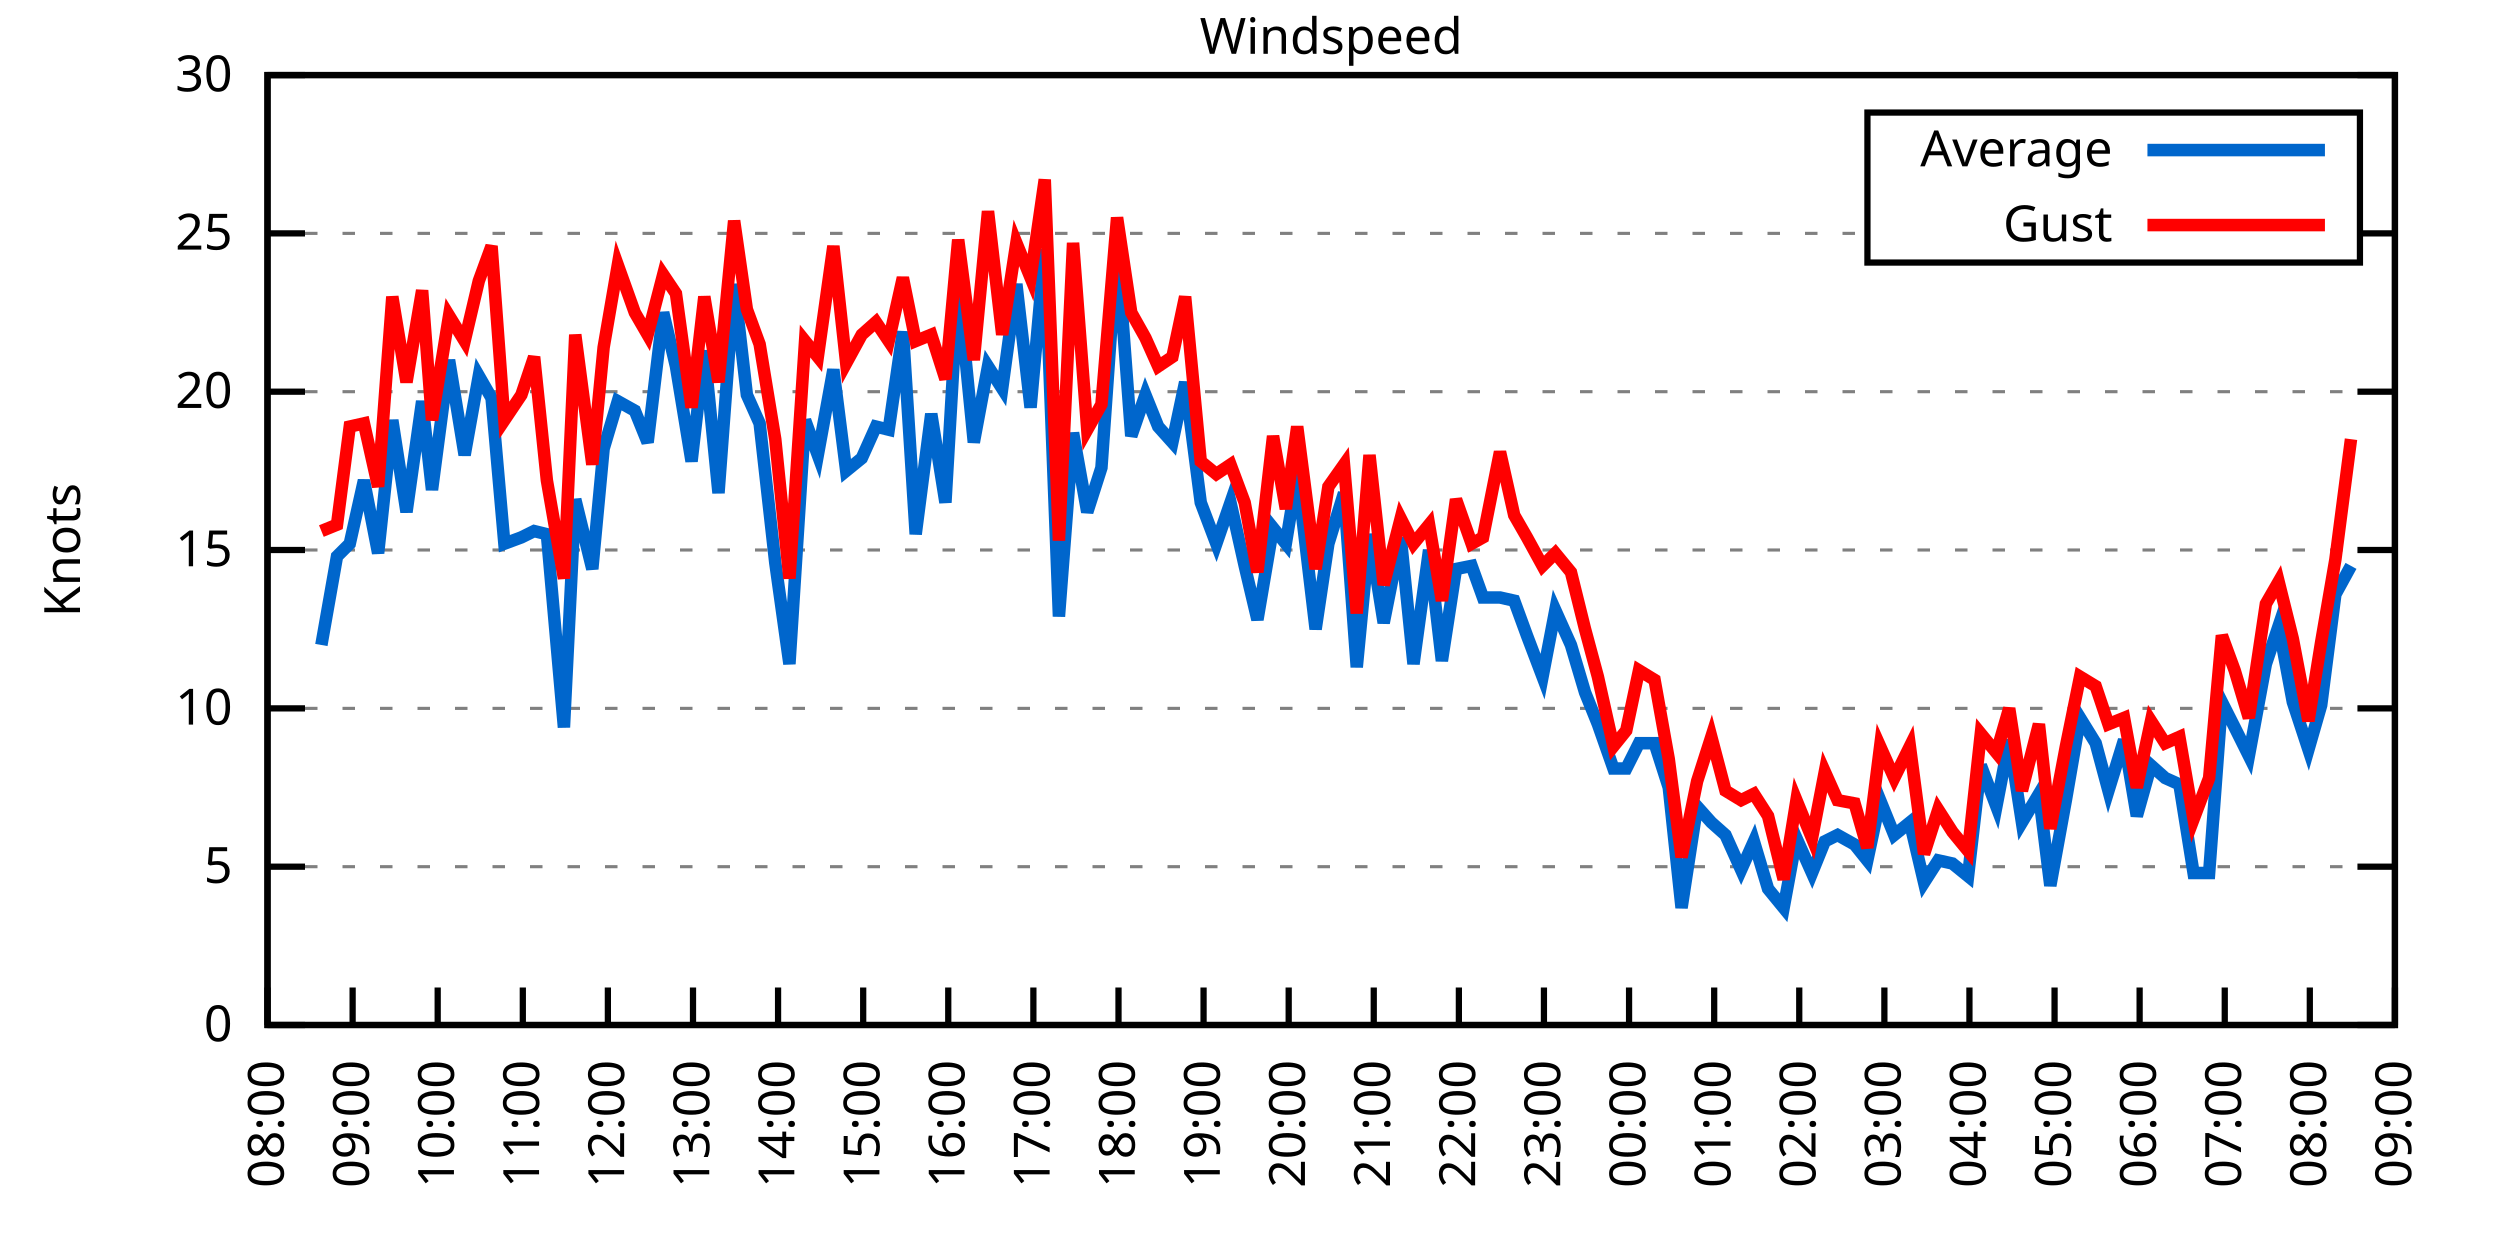
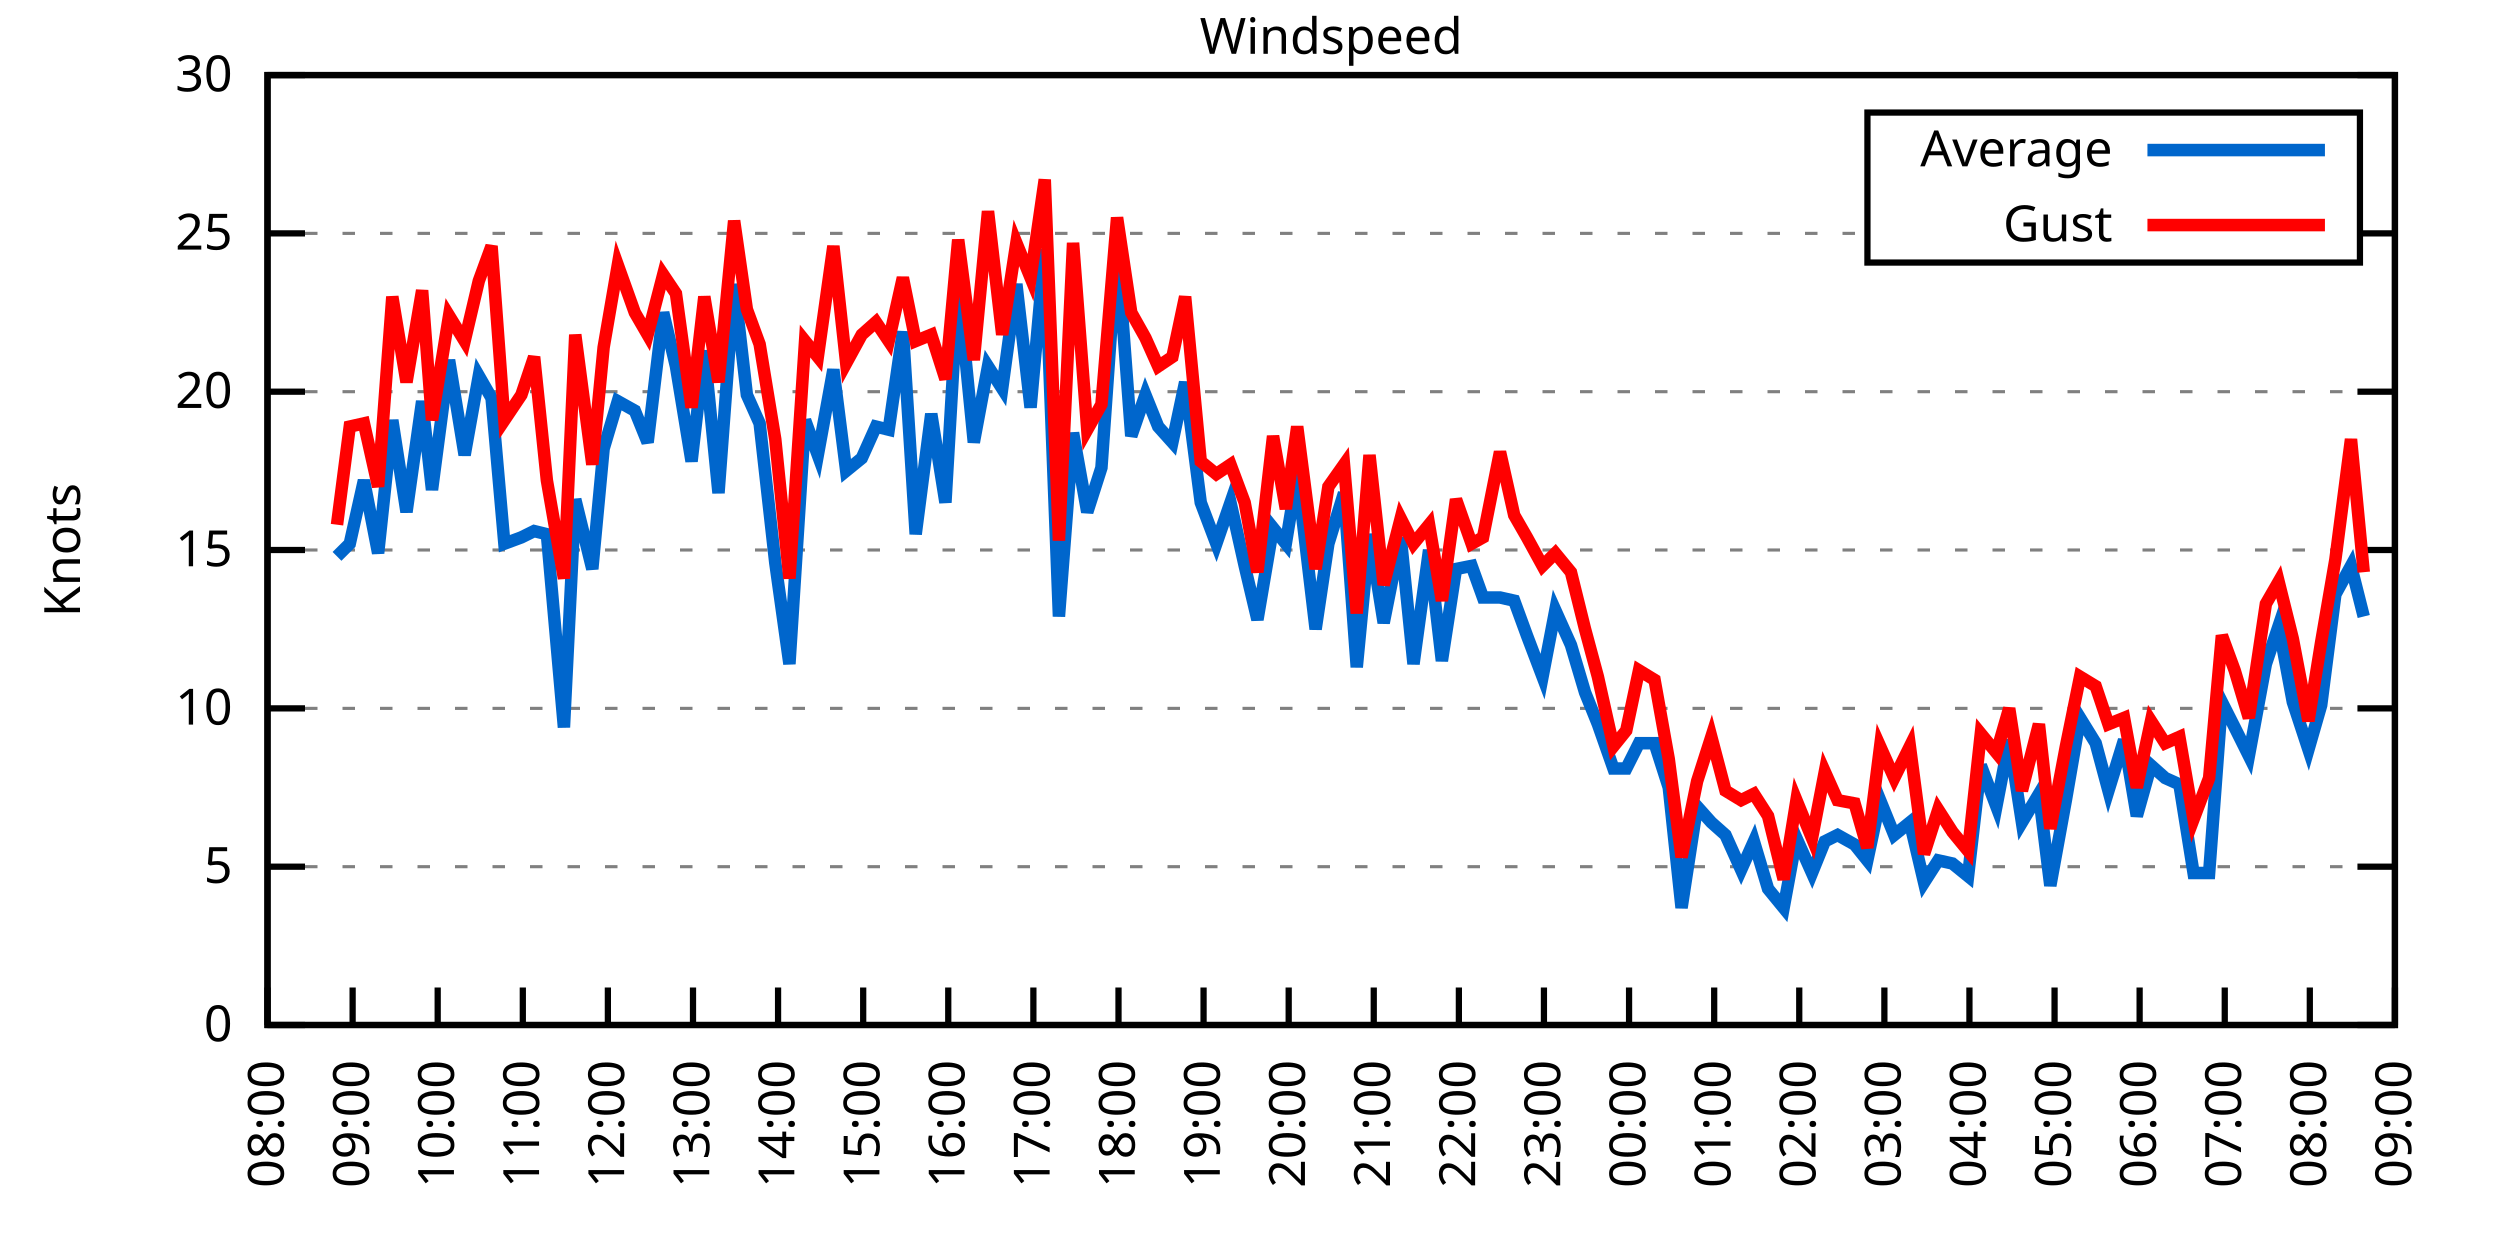
<svg xmlns="http://www.w3.org/2000/svg" xmlns:xlink="http://www.w3.org/1999/xlink" width="400" height="200" viewBox="0 0 400 200">
  <g id="gnuplot_canvas">
    <rect x="0" y="0" width="400" height="200" fill="none" />
    <defs>
      <circle id="gpDot" r="0.5" stroke-width="0.5" stroke="currentColor" />
      <path id="gpPt0" stroke-width="0.333" stroke="currentColor" d="M-1,0 h2 M0,-1 v2" />
      <path id="gpPt1" stroke-width="0.333" stroke="currentColor" d="M-1,-1 L1,1 M1,-1 L-1,1" />
      <path id="gpPt2" stroke-width="0.333" stroke="currentColor" d="M-1,0 L1,0 M0,-1 L0,1 M-1,-1 L1,1 M-1,1 L1,-1" />
      <rect id="gpPt3" stroke-width="0.333" stroke="currentColor" x="-1" y="-1" width="2" height="2" />
      <rect id="gpPt4" stroke-width="0.333" stroke="currentColor" fill="currentColor" x="-1" y="-1" width="2" height="2" />
      <circle id="gpPt5" stroke-width="0.333" stroke="currentColor" cx="0" cy="0" r="1" />
      <use xlink:href="#gpPt5" id="gpPt6" fill="currentColor" stroke="none" />
      <path id="gpPt7" stroke-width="0.333" stroke="currentColor" d="M0,-1.33 L-1.33,0.67 L1.33,0.67 z" />
      <use xlink:href="#gpPt7" id="gpPt8" fill="currentColor" stroke="none" />
      <use xlink:href="#gpPt7" id="gpPt9" stroke="currentColor" transform="rotate(180)" />
      <use xlink:href="#gpPt9" id="gpPt10" fill="currentColor" stroke="none" />
      <use xlink:href="#gpPt3" id="gpPt11" stroke="currentColor" transform="rotate(45)" />
      <use xlink:href="#gpPt11" id="gpPt12" fill="currentColor" stroke="none" />
      <path id="gpPt13" stroke-width="0.333" stroke="currentColor" d="M0,1.330 L1.265,0.411 L0.782,-1.067 L-0.782,-1.076 L-1.265,0.411 z" />
      <use xlink:href="#gpPt13" id="gpPt14" fill="currentColor" stroke="none" />
      <filter id="textbox" filterUnits="objectBoundingBox" x="0" y="0" height="1" width="1">
        <feFlood flood-color="white" flood-opacity="1" result="bgnd" />
        <feComposite in="SourceGraphic" in2="bgnd" operator="atop" />
      </filter>
      <filter id="greybox" filterUnits="objectBoundingBox" x="0" y="0" height="1" width="1">
        <feFlood flood-color="lightgrey" flood-opacity="1" result="grey" />
        <feComposite in="SourceGraphic" in2="grey" operator="atop" />
      </filter>
    </defs>
    <g fill="none" color="white" stroke="currentColor" stroke-width="1.00" stroke-linecap="butt" stroke-linejoin="miter">
</g>
    <g fill="none" color="black" stroke="currentColor" stroke-width="1.00" stroke-linecap="butt" stroke-linejoin="miter">
      <g stroke="none" shape-rendering="crispEdges">
        <polygon fill="rgb(255, 255, 255)" points="42.80,164.00 383.18,164.00 383.18,12.02 42.80,12.02 " />
      </g>
    </g>
    <g fill="none" color="black" stroke="currentColor" stroke-width="1.00" stroke-linecap="butt" stroke-linejoin="miter">
</g>
    <g fill="none" color="black" stroke="black" stroke-width="0.50" stroke-linecap="butt" stroke-linejoin="miter">
</g>
    <g fill="none" color="gray" stroke="currentColor" stroke-width="0.50" stroke-linecap="butt" stroke-linejoin="miter">
      <path stroke="gray" stroke-dasharray="2,4" class="gridline" d="M42.80,164.00 L383.19,164.00  " />
    </g>
    <g fill="none" color="gray" stroke="gray" stroke-width="1.00" stroke-linecap="butt" stroke-linejoin="miter">
</g>
    <g fill="none" color="black" stroke="currentColor" stroke-width="1.00" stroke-linecap="butt" stroke-linejoin="miter">
      <path stroke="black" d="M42.80,164.00 L48.80,164.00 M383.19,164.00 L377.19,164.00  " />
      <g transform="translate(37.20,166.60)" stroke="none" fill="black" font-family="Sans" font-size="8.00" text-anchor="end">
        <text>
          <tspan font-family="Sans"> 0</tspan>
        </text>
      </g>
    </g>
    <g fill="none" color="black" stroke="currentColor" stroke-width="1.00" stroke-linecap="butt" stroke-linejoin="miter">
</g>
    <g fill="none" color="black" stroke="black" stroke-width="0.50" stroke-linecap="butt" stroke-linejoin="miter">
</g>
    <g fill="none" color="gray" stroke="currentColor" stroke-width="0.50" stroke-linecap="butt" stroke-linejoin="miter">
      <path stroke="gray" stroke-dasharray="2,4" class="gridline" d="M42.80,138.67 L383.19,138.67  " />
    </g>
    <g fill="none" color="gray" stroke="gray" stroke-width="1.00" stroke-linecap="butt" stroke-linejoin="miter">
</g>
    <g fill="none" color="black" stroke="currentColor" stroke-width="1.00" stroke-linecap="butt" stroke-linejoin="miter">
      <path stroke="black" d="M42.80,138.67 L48.80,138.67 M383.19,138.67 L377.19,138.67  " />
      <g transform="translate(37.20,141.27)" stroke="none" fill="black" font-family="Sans" font-size="8.00" text-anchor="end">
        <text>
          <tspan font-family="Sans"> 5</tspan>
        </text>
      </g>
    </g>
    <g fill="none" color="black" stroke="currentColor" stroke-width="1.00" stroke-linecap="butt" stroke-linejoin="miter">
</g>
    <g fill="none" color="black" stroke="black" stroke-width="0.50" stroke-linecap="butt" stroke-linejoin="miter">
</g>
    <g fill="none" color="gray" stroke="currentColor" stroke-width="0.50" stroke-linecap="butt" stroke-linejoin="miter">
      <path stroke="gray" stroke-dasharray="2,4" class="gridline" d="M42.80,113.34 L383.19,113.34  " />
    </g>
    <g fill="none" color="gray" stroke="gray" stroke-width="1.00" stroke-linecap="butt" stroke-linejoin="miter">
</g>
    <g fill="none" color="black" stroke="currentColor" stroke-width="1.00" stroke-linecap="butt" stroke-linejoin="miter">
      <path stroke="black" d="M42.80,113.34 L48.80,113.34 M383.19,113.34 L377.19,113.34  " />
      <g transform="translate(37.20,115.94)" stroke="none" fill="black" font-family="Sans" font-size="8.00" text-anchor="end">
        <text>
          <tspan font-family="Sans"> 10</tspan>
        </text>
      </g>
    </g>
    <g fill="none" color="black" stroke="currentColor" stroke-width="1.00" stroke-linecap="butt" stroke-linejoin="miter">
</g>
    <g fill="none" color="black" stroke="black" stroke-width="0.50" stroke-linecap="butt" stroke-linejoin="miter">
</g>
    <g fill="none" color="gray" stroke="currentColor" stroke-width="0.50" stroke-linecap="butt" stroke-linejoin="miter">
      <path stroke="gray" stroke-dasharray="2,4" class="gridline" d="M42.80,88.00 L383.19,88.00  " />
    </g>
    <g fill="none" color="gray" stroke="gray" stroke-width="1.00" stroke-linecap="butt" stroke-linejoin="miter">
</g>
    <g fill="none" color="black" stroke="currentColor" stroke-width="1.00" stroke-linecap="butt" stroke-linejoin="miter">
      <path stroke="black" d="M42.80,88.00 L48.80,88.00 M383.19,88.00 L377.19,88.00  " />
      <g transform="translate(37.20,90.60)" stroke="none" fill="black" font-family="Sans" font-size="8.00" text-anchor="end">
        <text>
          <tspan font-family="Sans"> 15</tspan>
        </text>
      </g>
    </g>
    <g fill="none" color="black" stroke="currentColor" stroke-width="1.00" stroke-linecap="butt" stroke-linejoin="miter">
</g>
    <g fill="none" color="black" stroke="black" stroke-width="0.50" stroke-linecap="butt" stroke-linejoin="miter">
</g>
    <g fill="none" color="gray" stroke="currentColor" stroke-width="0.50" stroke-linecap="butt" stroke-linejoin="miter">
      <path stroke="gray" stroke-dasharray="2,4" class="gridline" d="M42.80,62.67 L383.19,62.67  " />
    </g>
    <g fill="none" color="gray" stroke="gray" stroke-width="1.00" stroke-linecap="butt" stroke-linejoin="miter">
</g>
    <g fill="none" color="black" stroke="currentColor" stroke-width="1.00" stroke-linecap="butt" stroke-linejoin="miter">
      <path stroke="black" d="M42.80,62.67 L48.80,62.67 M383.19,62.67 L377.19,62.67  " />
      <g transform="translate(37.20,65.27)" stroke="none" fill="black" font-family="Sans" font-size="8.00" text-anchor="end">
        <text>
          <tspan font-family="Sans"> 20</tspan>
        </text>
      </g>
    </g>
    <g fill="none" color="black" stroke="currentColor" stroke-width="1.00" stroke-linecap="butt" stroke-linejoin="miter">
</g>
    <g fill="none" color="black" stroke="black" stroke-width="0.50" stroke-linecap="butt" stroke-linejoin="miter">
</g>
    <g fill="none" color="gray" stroke="currentColor" stroke-width="0.50" stroke-linecap="butt" stroke-linejoin="miter">
      <path stroke="gray" stroke-dasharray="2,4" class="gridline" d="M42.80,37.34 L298.79,37.34 M377.59,37.34 L383.19,37.34  " />
    </g>
    <g fill="none" color="gray" stroke="gray" stroke-width="1.00" stroke-linecap="butt" stroke-linejoin="miter">
</g>
    <g fill="none" color="black" stroke="currentColor" stroke-width="1.00" stroke-linecap="butt" stroke-linejoin="miter">
      <path stroke="black" d="M42.80,37.34 L48.80,37.34 M383.19,37.34 L377.19,37.34  " />
      <g transform="translate(37.20,39.94)" stroke="none" fill="black" font-family="Sans" font-size="8.00" text-anchor="end">
        <text>
          <tspan font-family="Sans"> 25</tspan>
        </text>
      </g>
    </g>
    <g fill="none" color="black" stroke="currentColor" stroke-width="1.00" stroke-linecap="butt" stroke-linejoin="miter">
</g>
    <g fill="none" color="black" stroke="black" stroke-width="0.50" stroke-linecap="butt" stroke-linejoin="miter">
</g>
    <g fill="none" color="gray" stroke="currentColor" stroke-width="0.50" stroke-linecap="butt" stroke-linejoin="miter">
      <path stroke="gray" stroke-dasharray="2,4" class="gridline" d="M42.80,12.01 L383.19,12.01  " />
    </g>
    <g fill="none" color="gray" stroke="gray" stroke-width="1.00" stroke-linecap="butt" stroke-linejoin="miter">
</g>
    <g fill="none" color="black" stroke="currentColor" stroke-width="1.00" stroke-linecap="butt" stroke-linejoin="miter">
      <path stroke="black" d="M42.80,12.01 L48.80,12.01 M383.19,12.01 L377.19,12.01  " />
      <g transform="translate(37.20,14.61)" stroke="none" fill="black" font-family="Sans" font-size="8.00" text-anchor="end">
        <text>
          <tspan font-family="Sans"> 30</tspan>
        </text>
      </g>
    </g>
    <g fill="none" color="black" stroke="currentColor" stroke-width="1.00" stroke-linecap="butt" stroke-linejoin="miter">
      <path stroke="black" d="M42.80,164.00 L42.80,158.00  " />
      <g transform="translate(45.40,169.60) rotate(270.00)" stroke="none" fill="black" font-family="Sans" font-size="8.00" text-anchor="end">
        <text>
          <tspan font-family="Sans">08:00</tspan>
        </text>
      </g>
    </g>
    <g fill="none" color="black" stroke="currentColor" stroke-width="1.00" stroke-linecap="butt" stroke-linejoin="miter">
      <path stroke="black" d="M56.42,164.00 L56.42,158.00  " />
      <g transform="translate(59.02,169.60) rotate(270.00)" stroke="none" fill="black" font-family="Sans" font-size="8.00" text-anchor="end">
        <text>
          <tspan font-family="Sans">09:00</tspan>
        </text>
      </g>
    </g>
    <g fill="none" color="black" stroke="currentColor" stroke-width="1.00" stroke-linecap="butt" stroke-linejoin="miter">
      <path stroke="black" d="M70.03,164.00 L70.03,158.00  " />
      <g transform="translate(72.63,169.60) rotate(270.00)" stroke="none" fill="black" font-family="Sans" font-size="8.00" text-anchor="end">
        <text>
          <tspan font-family="Sans">10:00</tspan>
        </text>
      </g>
    </g>
    <g fill="none" color="black" stroke="currentColor" stroke-width="1.00" stroke-linecap="butt" stroke-linejoin="miter">
      <path stroke="black" d="M83.65,164.00 L83.65,158.00  " />
      <g transform="translate(86.25,169.60) rotate(270.00)" stroke="none" fill="black" font-family="Sans" font-size="8.00" text-anchor="end">
        <text>
          <tspan font-family="Sans">11:00</tspan>
        </text>
      </g>
    </g>
    <g fill="none" color="black" stroke="currentColor" stroke-width="1.00" stroke-linecap="butt" stroke-linejoin="miter">
      <path stroke="black" d="M97.26,164.00 L97.26,158.00  " />
      <g transform="translate(99.86,169.60) rotate(270.00)" stroke="none" fill="black" font-family="Sans" font-size="8.00" text-anchor="end">
        <text>
          <tspan font-family="Sans">12:00</tspan>
        </text>
      </g>
    </g>
    <g fill="none" color="black" stroke="currentColor" stroke-width="1.00" stroke-linecap="butt" stroke-linejoin="miter">
      <path stroke="black" d="M110.88,164.00 L110.88,158.00  " />
      <g transform="translate(113.48,169.60) rotate(270.00)" stroke="none" fill="black" font-family="Sans" font-size="8.00" text-anchor="end">
        <text>
          <tspan font-family="Sans">13:00</tspan>
        </text>
      </g>
    </g>
    <g fill="none" color="black" stroke="currentColor" stroke-width="1.00" stroke-linecap="butt" stroke-linejoin="miter">
      <path stroke="black" d="M124.49,164.00 L124.49,158.00  " />
      <g transform="translate(127.09,169.60) rotate(270.00)" stroke="none" fill="black" font-family="Sans" font-size="8.00" text-anchor="end">
        <text>
          <tspan font-family="Sans">14:00</tspan>
        </text>
      </g>
    </g>
    <g fill="none" color="black" stroke="currentColor" stroke-width="1.00" stroke-linecap="butt" stroke-linejoin="miter">
      <path stroke="black" d="M138.11,164.00 L138.11,158.00  " />
      <g transform="translate(140.71,169.60) rotate(270.00)" stroke="none" fill="black" font-family="Sans" font-size="8.00" text-anchor="end">
        <text>
          <tspan font-family="Sans">15:00</tspan>
        </text>
      </g>
    </g>
    <g fill="none" color="black" stroke="currentColor" stroke-width="1.00" stroke-linecap="butt" stroke-linejoin="miter">
      <path stroke="black" d="M151.72,164.00 L151.72,158.00  " />
      <g transform="translate(154.32,169.60) rotate(270.00)" stroke="none" fill="black" font-family="Sans" font-size="8.00" text-anchor="end">
        <text>
          <tspan font-family="Sans">16:00</tspan>
        </text>
      </g>
    </g>
    <g fill="none" color="black" stroke="currentColor" stroke-width="1.00" stroke-linecap="butt" stroke-linejoin="miter">
      <path stroke="black" d="M165.34,164.00 L165.34,158.00  " />
      <g transform="translate(167.94,169.60) rotate(270.00)" stroke="none" fill="black" font-family="Sans" font-size="8.00" text-anchor="end">
        <text>
          <tspan font-family="Sans">17:00</tspan>
        </text>
      </g>
    </g>
    <g fill="none" color="black" stroke="currentColor" stroke-width="1.00" stroke-linecap="butt" stroke-linejoin="miter">
      <path stroke="black" d="M178.96,164.00 L178.96,158.00  " />
      <g transform="translate(181.56,169.60) rotate(270.00)" stroke="none" fill="black" font-family="Sans" font-size="8.00" text-anchor="end">
        <text>
          <tspan font-family="Sans">18:00</tspan>
        </text>
      </g>
    </g>
    <g fill="none" color="black" stroke="currentColor" stroke-width="1.00" stroke-linecap="butt" stroke-linejoin="miter">
      <path stroke="black" d="M192.57,164.00 L192.57,158.00  " />
      <g transform="translate(195.17,169.60) rotate(270.00)" stroke="none" fill="black" font-family="Sans" font-size="8.00" text-anchor="end">
        <text>
          <tspan font-family="Sans">19:00</tspan>
        </text>
      </g>
    </g>
    <g fill="none" color="black" stroke="currentColor" stroke-width="1.00" stroke-linecap="butt" stroke-linejoin="miter">
      <path stroke="black" d="M206.19,164.00 L206.19,158.00  " />
      <g transform="translate(208.79,169.60) rotate(270.00)" stroke="none" fill="black" font-family="Sans" font-size="8.00" text-anchor="end">
        <text>
          <tspan font-family="Sans">20:00</tspan>
        </text>
      </g>
    </g>
    <g fill="none" color="black" stroke="currentColor" stroke-width="1.00" stroke-linecap="butt" stroke-linejoin="miter">
      <path stroke="black" d="M219.80,164.00 L219.80,158.00  " />
      <g transform="translate(222.40,169.60) rotate(270.00)" stroke="none" fill="black" font-family="Sans" font-size="8.00" text-anchor="end">
        <text>
          <tspan font-family="Sans">21:00</tspan>
        </text>
      </g>
    </g>
    <g fill="none" color="black" stroke="currentColor" stroke-width="1.00" stroke-linecap="butt" stroke-linejoin="miter">
      <path stroke="black" d="M233.42,164.00 L233.42,158.00  " />
      <g transform="translate(236.02,169.60) rotate(270.00)" stroke="none" fill="black" font-family="Sans" font-size="8.00" text-anchor="end">
        <text>
          <tspan font-family="Sans">22:00</tspan>
        </text>
      </g>
    </g>
    <g fill="none" color="black" stroke="currentColor" stroke-width="1.00" stroke-linecap="butt" stroke-linejoin="miter">
      <path stroke="black" d="M247.03,164.00 L247.03,158.00  " />
      <g transform="translate(249.63,169.60) rotate(270.00)" stroke="none" fill="black" font-family="Sans" font-size="8.00" text-anchor="end">
        <text>
          <tspan font-family="Sans">23:00</tspan>
        </text>
      </g>
    </g>
    <g fill="none" color="black" stroke="currentColor" stroke-width="1.00" stroke-linecap="butt" stroke-linejoin="miter">
      <path stroke="black" d="M260.65,164.00 L260.65,158.00  " />
      <g transform="translate(263.25,169.60) rotate(270.00)" stroke="none" fill="black" font-family="Sans" font-size="8.00" text-anchor="end">
        <text>
          <tspan font-family="Sans">00:00</tspan>
        </text>
      </g>
    </g>
    <g fill="none" color="black" stroke="currentColor" stroke-width="1.00" stroke-linecap="butt" stroke-linejoin="miter">
      <path stroke="black" d="M274.27,164.00 L274.27,158.00  " />
      <g transform="translate(276.87,169.60) rotate(270.00)" stroke="none" fill="black" font-family="Sans" font-size="8.00" text-anchor="end">
        <text>
          <tspan font-family="Sans">01:00</tspan>
        </text>
      </g>
    </g>
    <g fill="none" color="black" stroke="currentColor" stroke-width="1.00" stroke-linecap="butt" stroke-linejoin="miter">
      <path stroke="black" d="M287.88,164.00 L287.88,158.00  " />
      <g transform="translate(290.48,169.60) rotate(270.00)" stroke="none" fill="black" font-family="Sans" font-size="8.00" text-anchor="end">
        <text>
          <tspan font-family="Sans">02:00</tspan>
        </text>
      </g>
    </g>
    <g fill="none" color="black" stroke="currentColor" stroke-width="1.00" stroke-linecap="butt" stroke-linejoin="miter">
      <path stroke="black" d="M301.50,164.00 L301.50,158.00  " />
      <g transform="translate(304.10,169.60) rotate(270.00)" stroke="none" fill="black" font-family="Sans" font-size="8.00" text-anchor="end">
        <text>
          <tspan font-family="Sans">03:00</tspan>
        </text>
      </g>
    </g>
    <g fill="none" color="black" stroke="currentColor" stroke-width="1.00" stroke-linecap="butt" stroke-linejoin="miter">
      <path stroke="black" d="M315.11,164.00 L315.11,158.00  " />
      <g transform="translate(317.71,169.60) rotate(270.00)" stroke="none" fill="black" font-family="Sans" font-size="8.00" text-anchor="end">
        <text>
          <tspan font-family="Sans">04:00</tspan>
        </text>
      </g>
    </g>
    <g fill="none" color="black" stroke="currentColor" stroke-width="1.00" stroke-linecap="butt" stroke-linejoin="miter">
      <path stroke="black" d="M328.73,164.00 L328.73,158.00  " />
      <g transform="translate(331.33,169.60) rotate(270.00)" stroke="none" fill="black" font-family="Sans" font-size="8.00" text-anchor="end">
        <text>
          <tspan font-family="Sans">05:00</tspan>
        </text>
      </g>
    </g>
    <g fill="none" color="black" stroke="currentColor" stroke-width="1.00" stroke-linecap="butt" stroke-linejoin="miter">
      <path stroke="black" d="M342.34,164.00 L342.34,158.00  " />
      <g transform="translate(344.94,169.60) rotate(270.00)" stroke="none" fill="black" font-family="Sans" font-size="8.00" text-anchor="end">
        <text>
          <tspan font-family="Sans">06:00</tspan>
        </text>
      </g>
    </g>
    <g fill="none" color="black" stroke="currentColor" stroke-width="1.00" stroke-linecap="butt" stroke-linejoin="miter">
      <path stroke="black" d="M355.96,164.00 L355.96,158.00  " />
      <g transform="translate(358.56,169.60) rotate(270.00)" stroke="none" fill="black" font-family="Sans" font-size="8.00" text-anchor="end">
        <text>
          <tspan font-family="Sans">07:00</tspan>
        </text>
      </g>
    </g>
    <g fill="none" color="black" stroke="currentColor" stroke-width="1.00" stroke-linecap="butt" stroke-linejoin="miter">
      <path stroke="black" d="M369.57,164.00 L369.57,158.00  " />
      <g transform="translate(372.17,169.60) rotate(270.00)" stroke="none" fill="black" font-family="Sans" font-size="8.00" text-anchor="end">
        <text>
          <tspan font-family="Sans">08:00</tspan>
        </text>
      </g>
    </g>
    <g fill="none" color="black" stroke="currentColor" stroke-width="1.00" stroke-linecap="butt" stroke-linejoin="miter">
      <path stroke="black" d="M383.19,164.00 L383.19,158.00  " />
      <g transform="translate(385.79,169.60) rotate(270.00)" stroke="none" fill="black" font-family="Sans" font-size="8.00" text-anchor="end">
        <text>
          <tspan font-family="Sans">09:00</tspan>
        </text>
      </g>
    </g>
    <g fill="none" color="black" stroke="currentColor" stroke-width="1.00" stroke-linecap="butt" stroke-linejoin="miter">
</g>
    <g fill="none" color="black" stroke="currentColor" stroke-width="1.00" stroke-linecap="butt" stroke-linejoin="miter">
      <path stroke="black" d="M42.80,12.01 L42.80,164.00 L383.19,164.00 L383.19,12.01 L42.80,12.01 Z  " />
    </g>
    <g fill="none" color="black" stroke="currentColor" stroke-width="1.00" stroke-linecap="butt" stroke-linejoin="miter">
</g>
    <g fill="none" color="black" stroke="currentColor" stroke-width="1.00" stroke-linecap="butt" stroke-linejoin="miter">
      <path stroke="black" d="M298.79,42.01 L298.79,18.01 L377.59,18.01 L377.59,42.01 L298.79,42.01 Z  " />
    </g>
    <g id="Windspeed_plot_1">
      <g fill="none" color="white" stroke="black" stroke-width="2.00" stroke-linecap="butt" stroke-linejoin="miter">
</g>
      <g fill="none" color="black" stroke="currentColor" stroke-width="2.00" stroke-linecap="butt" stroke-linejoin="miter">
        <g transform="translate(337.99,26.61)" stroke="none" fill="black" font-family="Sans" font-size="8.00" text-anchor="end">
          <text>
            <tspan font-family="Sans">Average</tspan>
          </text>
        </g>
      </g>
      <g fill="none" color="black" stroke="currentColor" stroke-width="2.00" stroke-linecap="butt" stroke-linejoin="miter">
-         <path stroke="rgb(  0, 102, 204)" d="M343.59,24.01 L371.99,24.01 M51.42,103.20 L53.92,89.02 L55.96,86.99 L58.23,76.86 L60.50,88.51 L62.77,67.23   L65.04,81.93 L67.54,64.19 L69.12,78.38 L71.85,57.61 L74.34,72.81 L76.61,60.14 L78.65,63.69 L80.70,86.99   L83.42,85.98 L85.46,84.97 L87.50,85.47 L90.23,116.38 L92.04,79.90 L94.77,91.04 L96.58,71.79 L98.85,64.19   L101.57,65.71 L103.62,70.78 L106.11,50.01 L108.15,58.62 L110.65,73.82 L112.69,56.09 L114.96,78.89 L117.46,45.45   L119.50,63.18 L121.54,67.74 L124.04,90.03 L126.31,106.24 L128.81,67.23 L130.85,72.81 L133.34,59.13 L135.39,75.34   L137.88,73.31 L140.15,68.25 L142.19,68.75 L144.46,53.05 L146.51,85.47 L149.00,66.22 L151.27,80.41 L153.31,45.45   L155.81,70.78 L158.08,58.62 L160.35,62.17 L162.62,45.45 L164.89,65.21 L167.16,39.87 L169.43,98.64 L171.69,69.26   L173.96,81.93 L176.23,74.83 L178.73,39.37 L181.00,69.77 L183.27,63.18 L185.31,68.25 L187.58,70.78 L189.62,61.15   L192.12,80.41 L194.61,86.99 L196.88,80.41 L199.15,90.54 L201.19,99.15 L203.69,84.46 L205.73,86.99 L207.55,75.85   L210.50,100.67 L212.54,86.99 L215.04,78.89 L217.08,106.75 L219.12,85.47 L221.39,99.66 L224.11,85.98 L226.16,106.24   L228.65,88.00 L230.70,105.74 L232.96,91.04 L235.46,90.54 L237.28,95.60 L240.00,95.60 L242.27,96.11 L244.31,101.68   L246.81,108.27 L248.85,97.63 L251.35,103.20 L253.61,110.80 L255.66,115.87 L258.15,122.96 L260.20,122.96 L262.24,118.91   L264.73,118.91 L267.00,126.00 L269.05,145.25 L271.54,129.04 L273.81,131.58 L276.08,133.60 L278.58,139.17 L280.62,134.62   L282.89,142.21 L285.38,145.25 L287.43,134.11 L289.92,139.68 L291.97,134.62 L294.01,133.60 L296.73,135.12 L298.77,137.66   L300.82,128.03 L303.08,133.60 L305.58,131.58 L307.85,141.20 L310.12,137.66 L312.39,138.16 L314.89,140.19 L316.93,122.46   L319.42,129.04 L321.47,118.40 L323.51,131.58 L326.23,127.02 L328.05,141.71 L330.54,128.03 L332.81,114.86 L335.31,118.91   L337.35,126.51 L339.85,118.40 L341.89,130.56 L344.16,122.46 L346.43,124.48 L348.70,125.50 L350.97,139.68 L353.46,139.68   L355.50,112.32 L357.55,116.38 L359.82,120.94 L362.54,106.24 L364.58,100.16 L366.85,112.32 L369.35,119.92 L371.39,112.83   L373.66,95.10 L376.16,90.54  " />
+         <path stroke="rgb(  0, 102, 204)" d="M343.59,24.01 L371.99,24.01 M53.92,89.02 L55.96,86.99 L58.23,76.86 L60.50,88.51 L62.77,67.23 L65.04,81.93   L67.54,64.19 L69.12,78.38 L71.85,57.61 L74.34,72.81 L76.61,60.14 L78.65,63.69 L80.70,86.99 L83.42,85.98   L85.46,84.97 L87.50,85.47 L90.23,116.38 L92.04,79.90 L94.77,91.04 L96.58,71.79 L98.85,64.19 L101.57,65.71   L103.62,70.78 L106.11,50.01 L108.15,58.62 L110.65,73.82 L112.69,56.09 L114.96,78.89 L117.46,45.45 L119.50,63.18   L121.54,67.74 L124.04,90.03 L126.31,106.24 L128.81,67.23 L130.85,72.81 L133.34,59.13 L135.39,75.34 L137.88,73.31   L140.15,68.25 L142.19,68.75 L144.46,53.05 L146.51,85.47 L149.00,66.22 L151.27,80.41 L153.31,45.45 L155.81,70.78   L158.08,58.62 L160.35,62.17 L162.62,45.45 L164.89,65.21 L167.16,39.87 L169.43,98.64 L171.69,69.26 L173.96,81.93   L176.23,74.83 L178.73,39.37 L181.00,69.77 L183.27,63.18 L185.31,68.25 L187.58,70.78 L189.62,61.15 L192.12,80.41   L194.61,86.99 L196.88,80.41 L199.15,90.54 L201.19,99.15 L203.69,84.46 L205.73,86.99 L207.55,75.85 L210.50,100.67   L212.54,86.99 L215.04,78.89 L217.08,106.75 L219.12,85.47 L221.39,99.66 L224.11,85.98 L226.16,106.24 L228.65,88.00   L230.70,105.74 L232.96,91.04 L235.46,90.54 L237.28,95.60 L240.00,95.60 L242.27,96.11 L244.31,101.68 L246.81,108.27   L248.85,97.63 L251.35,103.20 L253.61,110.80 L255.66,115.87 L258.15,122.96 L260.20,122.96 L262.24,118.91 L264.73,118.91   L267.00,126.00 L269.05,145.25 L271.54,129.04 L273.81,131.58 L276.08,133.60 L278.58,139.17 L280.62,134.62 L282.89,142.21   L285.38,145.25 L287.43,134.11 L289.92,139.68 L291.97,134.62 L294.01,133.60 L296.73,135.12 L298.77,137.66 L300.82,128.03   L303.08,133.60 L305.58,131.58 L307.85,141.20 L310.12,137.66 L312.39,138.16 L314.89,140.19 L316.93,122.46 L319.42,129.04   L321.47,118.40 L323.51,131.58 L326.23,127.02 L328.05,141.71 L330.54,128.03 L332.81,114.86 L335.31,118.91 L337.35,126.51   L339.85,118.40 L341.89,130.56 L344.16,122.46 L346.43,124.48 L348.70,125.50 L350.97,139.68 L353.46,139.68 L355.50,112.32   L357.55,116.38 L359.82,120.94 L362.54,106.24 L364.58,100.16 L366.85,112.32 L369.35,119.92 L371.39,112.83 L373.66,95.10   L376.16,90.54 L378.20,98.64  " />
      </g>
    </g>
    <g id="Windspeed_plot_2">
      <g fill="none" color="black" stroke="currentColor" stroke-width="2.00" stroke-linecap="butt" stroke-linejoin="miter">
        <g transform="translate(337.99,38.61)" stroke="none" fill="black" font-family="Sans" font-size="8.00" text-anchor="end">
          <text>
            <tspan font-family="Sans">Gust</tspan>
          </text>
        </g>
      </g>
      <g fill="none" color="black" stroke="currentColor" stroke-width="2.00" stroke-linecap="butt" stroke-linejoin="miter">
-         <path stroke="rgb(255,   0,   0)" d="M343.59,36.01 L371.99,36.01 M51.42,84.97 L53.92,83.95 L55.96,68.25 L58.23,67.74 L60.50,77.87 L62.77,47.47   L65.04,61.15 L67.54,46.46 L69.12,67.23 L71.85,50.51 L74.34,54.57 L76.61,44.94 L78.65,39.37 L80.70,67.23   L83.42,63.18 L85.46,57.10 L87.50,76.86 L90.23,92.56 L92.04,53.55 L94.77,74.33 L96.58,55.58 L98.85,42.41   L101.57,50.01 L103.62,53.55 L106.11,43.93 L108.15,46.97 L110.65,65.21 L112.69,47.47 L114.96,61.15 L117.46,35.32   L119.50,49.50 L121.54,55.07 L124.04,70.27 L126.31,92.56 L128.81,54.57 L130.85,57.10 L133.34,39.37 L135.39,58.11   L137.88,53.55 L140.15,51.53 L142.19,54.57 L144.46,44.43 L146.51,54.57 L149.00,53.55 L151.27,60.65 L153.31,38.35   L155.81,57.61 L158.08,33.80 L160.35,53.55 L162.62,38.86 L164.89,44.43 L167.16,28.73 L169.43,86.49 L171.69,38.86   L173.96,68.75 L176.23,64.70 L178.73,34.81 L181.00,50.01 L183.27,54.06 L185.31,58.62 L187.58,57.10 L189.62,47.47   L192.12,73.82 L194.61,75.85 L196.88,74.33 L199.15,80.41 L201.19,91.55 L203.69,69.77 L205.73,81.42 L207.55,68.25   L210.50,91.04 L212.54,77.87 L215.04,74.33 L217.08,98.14 L219.12,72.81 L221.39,93.58 L224.11,82.94 L226.16,86.99   L228.65,83.95 L230.70,96.11 L232.96,79.90 L235.46,86.99 L237.28,85.98 L240.00,72.30 L242.27,82.43 L244.31,85.98   L246.81,90.54 L248.85,88.51 L251.35,91.55 L253.61,100.67 L255.66,108.27 L258.15,119.42 L260.20,116.88 L262.24,107.26   L264.73,108.78 L267.00,121.44 L269.05,137.15 L271.54,124.99 L273.81,117.90 L276.08,126.51 L278.58,128.03 L280.62,127.02   L282.89,130.56 L285.38,140.69 L287.43,128.03 L289.92,134.11 L291.97,123.47 L294.01,128.03 L296.73,128.54 L298.77,135.63   L300.82,119.42 L303.08,124.48 L305.58,119.42 L307.85,136.64 L310.12,129.55 L312.39,133.10 L314.89,136.14 L316.93,117.39   L319.42,120.43 L321.47,113.34 L323.51,126.51 L326.23,115.87 L328.05,132.59 L330.54,119.42 L332.81,108.27 L335.31,109.79   L337.35,115.87 L339.85,114.86 L341.89,126.00 L344.16,115.36 L346.43,118.91 L348.70,117.90 L350.97,131.07 L353.46,124.48   L355.50,101.68 L357.55,107.26 L359.82,114.86 L362.54,96.62 L364.58,93.07 L366.85,102.19 L369.35,115.36 L371.39,102.70   L373.66,89.52 L376.16,70.27  " />
+         <path stroke="rgb(255,   0,   0)" d="M343.59,36.01 L371.99,36.01 M53.92,83.95 L55.96,68.25 L58.23,67.74 L60.50,77.87 L62.77,47.47 L65.04,61.15   L67.54,46.46 L69.12,67.23 L71.85,50.51 L74.34,54.57 L76.61,44.94 L78.65,39.37 L80.70,67.23 L83.42,63.18   L85.46,57.10 L87.50,76.86 L90.23,92.56 L92.04,53.55 L94.77,74.33 L96.58,55.58 L98.85,42.41 L101.57,50.01   L103.62,53.55 L106.11,43.93 L108.15,46.97 L110.65,65.21 L112.69,47.47 L114.96,61.15 L117.46,35.32 L119.50,49.50   L121.54,55.07 L124.04,70.27 L126.31,92.56 L128.81,54.57 L130.85,57.10 L133.34,39.37 L135.39,58.11 L137.88,53.55   L140.15,51.53 L142.19,54.57 L144.46,44.43 L146.51,54.57 L149.00,53.55 L151.27,60.65 L153.31,38.35 L155.81,57.61   L158.08,33.80 L160.35,53.55 L162.62,38.86 L164.89,44.43 L167.16,28.73 L169.43,86.49 L171.69,38.86 L173.96,68.75   L176.23,64.70 L178.73,34.81 L181.00,50.01 L183.27,54.06 L185.31,58.62 L187.58,57.10 L189.62,47.47 L192.12,73.82   L194.61,75.85 L196.88,74.33 L199.15,80.41 L201.19,91.55 L203.69,69.77 L205.73,81.42 L207.55,68.25 L210.50,91.04   L212.54,77.87 L215.04,74.33 L217.08,98.14 L219.12,72.81 L221.39,93.58 L224.11,82.94 L226.16,86.99 L228.65,83.95   L230.70,96.11 L232.96,79.90 L235.46,86.99 L237.28,85.98 L240.00,72.30 L242.27,82.43 L244.31,85.98 L246.81,90.54   L248.85,88.51 L251.35,91.55 L253.61,100.67 L255.66,108.27 L258.15,119.42 L260.20,116.88 L262.24,107.26 L264.73,108.78   L267.00,121.44 L269.05,137.15 L271.54,124.99 L273.81,117.90 L276.08,126.51 L278.58,128.03 L280.62,127.02 L282.89,130.56   L285.38,140.69 L287.43,128.03 L289.92,134.11 L291.97,123.47 L294.01,128.03 L296.73,128.54 L298.77,135.63 L300.82,119.42   L303.08,124.48 L305.58,119.42 L307.85,136.64 L310.12,129.55 L312.39,133.10 L314.89,136.14 L316.93,117.39 L319.42,120.43   L321.47,113.34 L323.51,126.51 L326.23,115.87 L328.05,132.59 L330.54,119.42 L332.81,108.27 L335.31,109.79 L337.35,115.87   L339.85,114.86 L341.89,126.00 L344.16,115.36 L346.43,118.91 L348.70,117.90 L350.97,131.07 L353.46,124.48 L355.50,101.68   L357.55,107.26 L359.82,114.86 L362.54,96.62 L364.58,93.07 L366.85,102.19 L369.35,115.36 L371.39,102.70 L373.66,89.52   L376.16,70.27 L378.20,91.55  " />
      </g>
    </g>
    <g fill="none" color="black" stroke="currentColor" stroke-width="2.00" stroke-linecap="butt" stroke-linejoin="miter">
</g>
    <g fill="none" color="black" stroke="black" stroke-width="1.00" stroke-linecap="butt" stroke-linejoin="miter">
</g>
    <g fill="none" color="black" stroke="currentColor" stroke-width="1.00" stroke-linecap="butt" stroke-linejoin="miter">
      <path stroke="black" d="M42.80,12.01 L42.80,164.00 L383.19,164.00 L383.19,12.01 L42.80,12.01 Z  " />
      <g transform="translate(12.80,88.01) rotate(270.00)" stroke="none" fill="black" font-family="Sans" font-size="8.00" text-anchor="middle">
        <text>
          <tspan font-family="Sans">Knots</tspan>
        </text>
      </g>
    </g>
    <g fill="none" color="black" stroke="currentColor" stroke-width="1.00" stroke-linecap="butt" stroke-linejoin="miter">
</g>
    <g fill="none" color="black" stroke="currentColor" stroke-width="1.00" stroke-linecap="butt" stroke-linejoin="miter">
      <g transform="translate(212.99,8.61)" stroke="none" fill="black" font-family="Sans" font-size="8.00" text-anchor="middle">
        <text>
          <tspan font-family="Sans">Windspeed</tspan>
        </text>
      </g>
    </g>
    <g fill="none" color="black" stroke="currentColor" stroke-width="1.00" stroke-linecap="butt" stroke-linejoin="miter">
</g>
  </g>
</svg>
